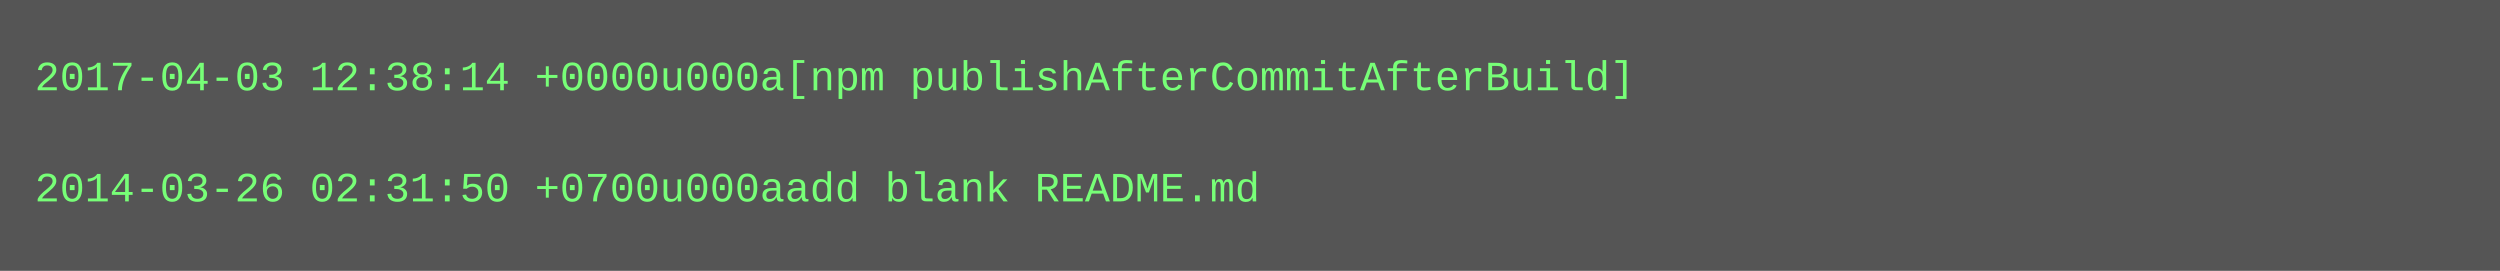
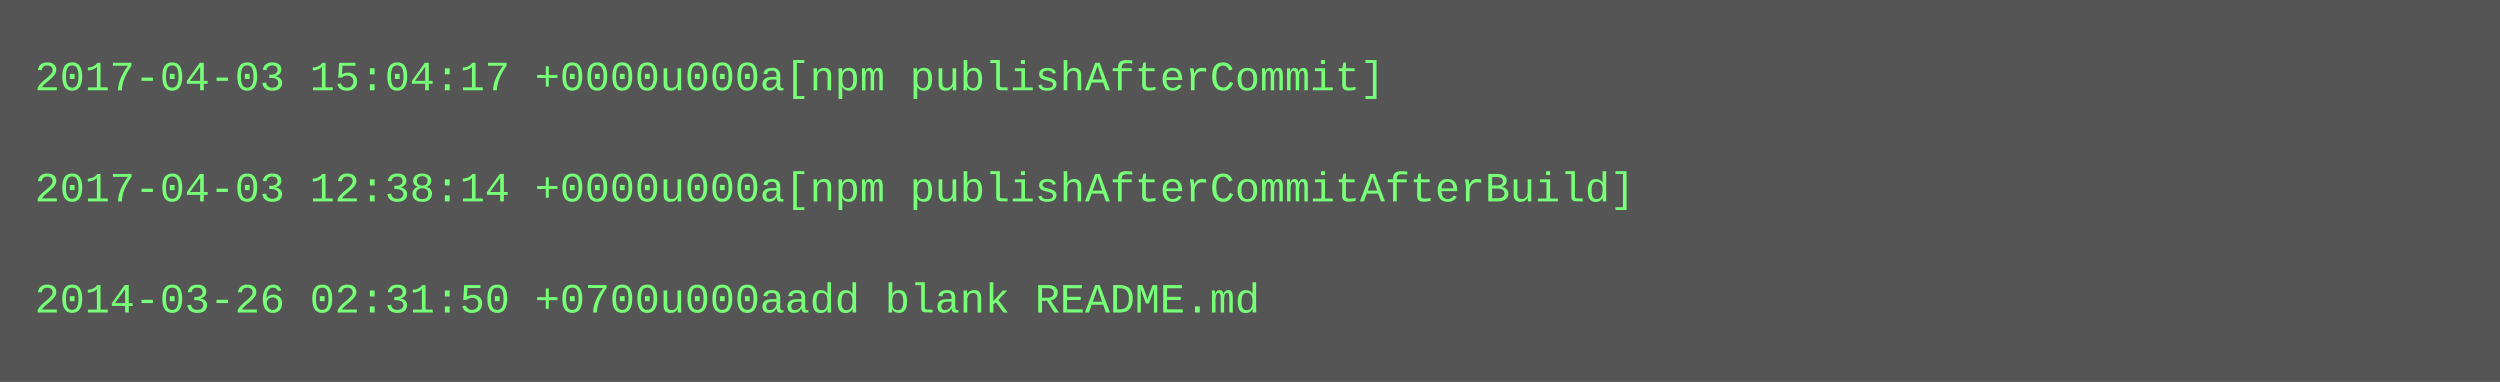
- <svg xmlns="http://www.w3.org/2000/svg" height="78" width="720">
-   <rect height="78" fill="#555" width="720" />
+ <svg xmlns="http://www.w3.org/2000/svg" height="110" width="720">
+   <rect height="110" fill="#555" width="720" />
  <text fill="#7f7" font-family="Courier New" font-size="12" xml:space="preserve">
-     <tspan x="10" y="26">2017-04-03 12:38:14 +0000u000a[npm publishAfterCommitAfterBuild]</tspan>
+     <tspan x="10" y="26">2017-04-03 15:04:17 +0000u000a[npm publishAfterCommit]</tspan>
    <tspan x="10" y="42" />
-     <tspan x="10" y="58">2014-03-26 02:31:50 +0700u000aadd blank README.md</tspan>
+     <tspan x="10" y="58">2017-04-03 12:38:14 +0000u000a[npm publishAfterCommitAfterBuild]</tspan>
+     <tspan x="10" y="74" />
+     <tspan x="10" y="90">2014-03-26 02:31:50 +0700u000aadd blank README.md</tspan>
  </text>
</svg>
